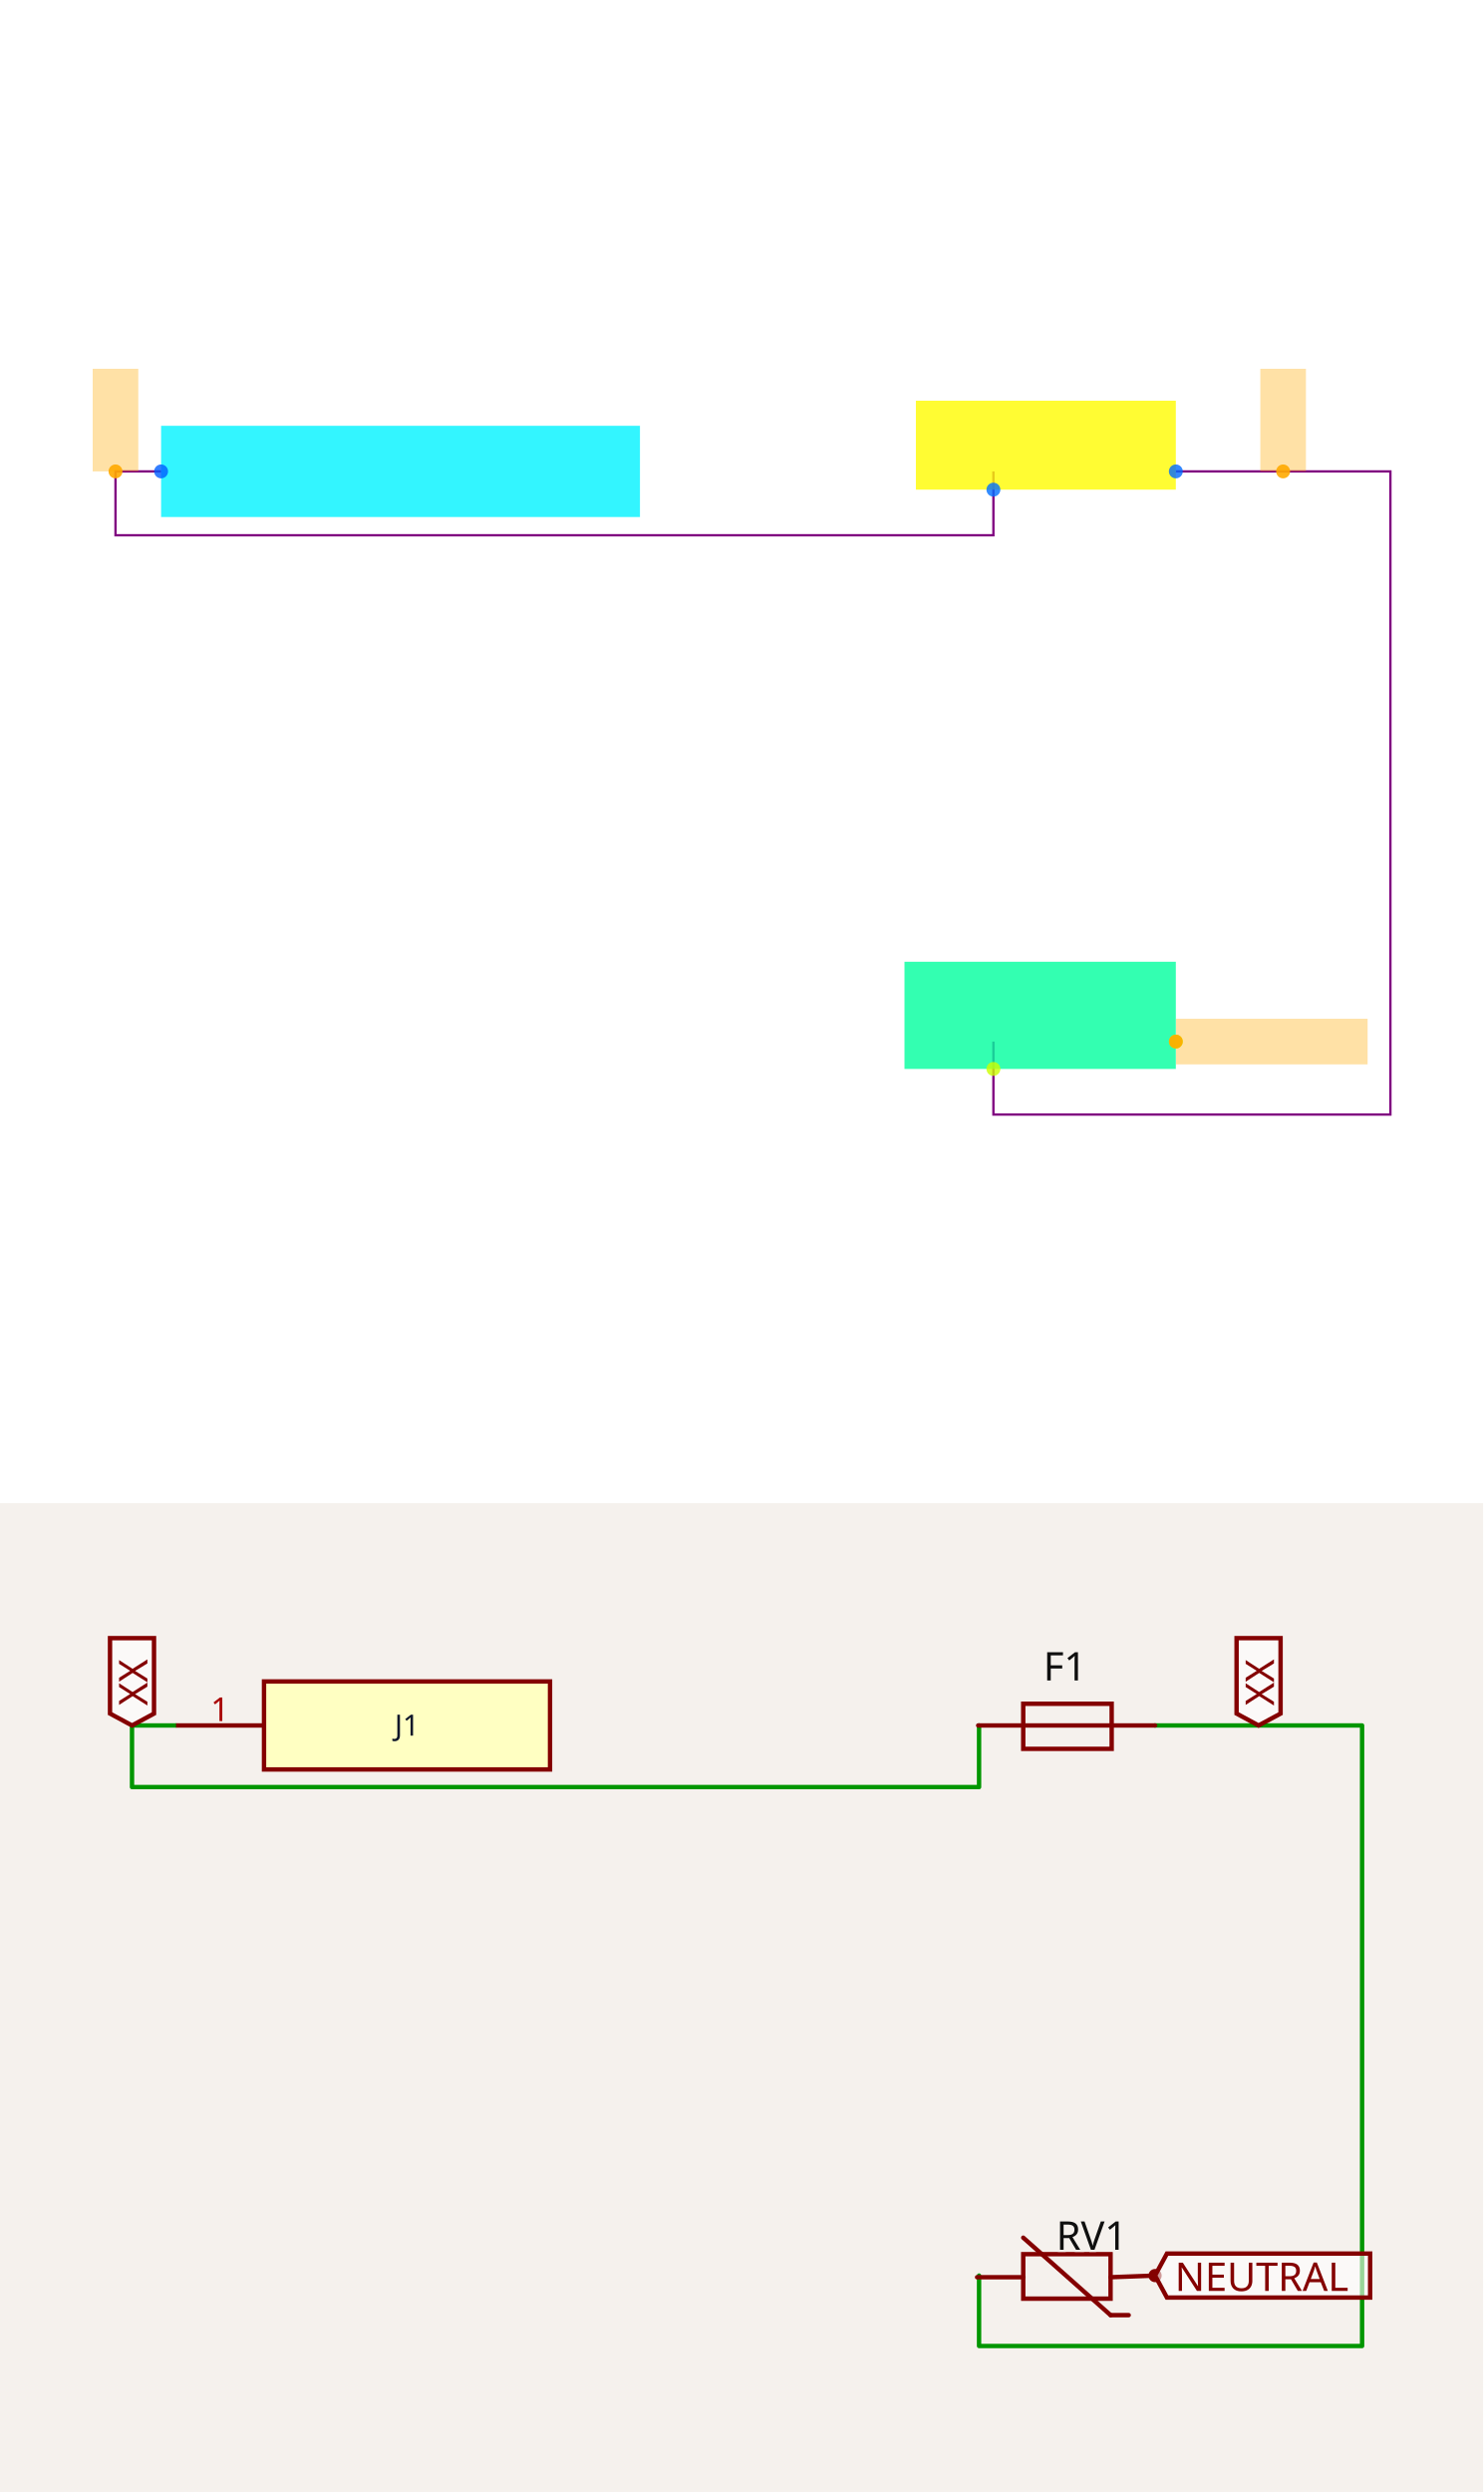
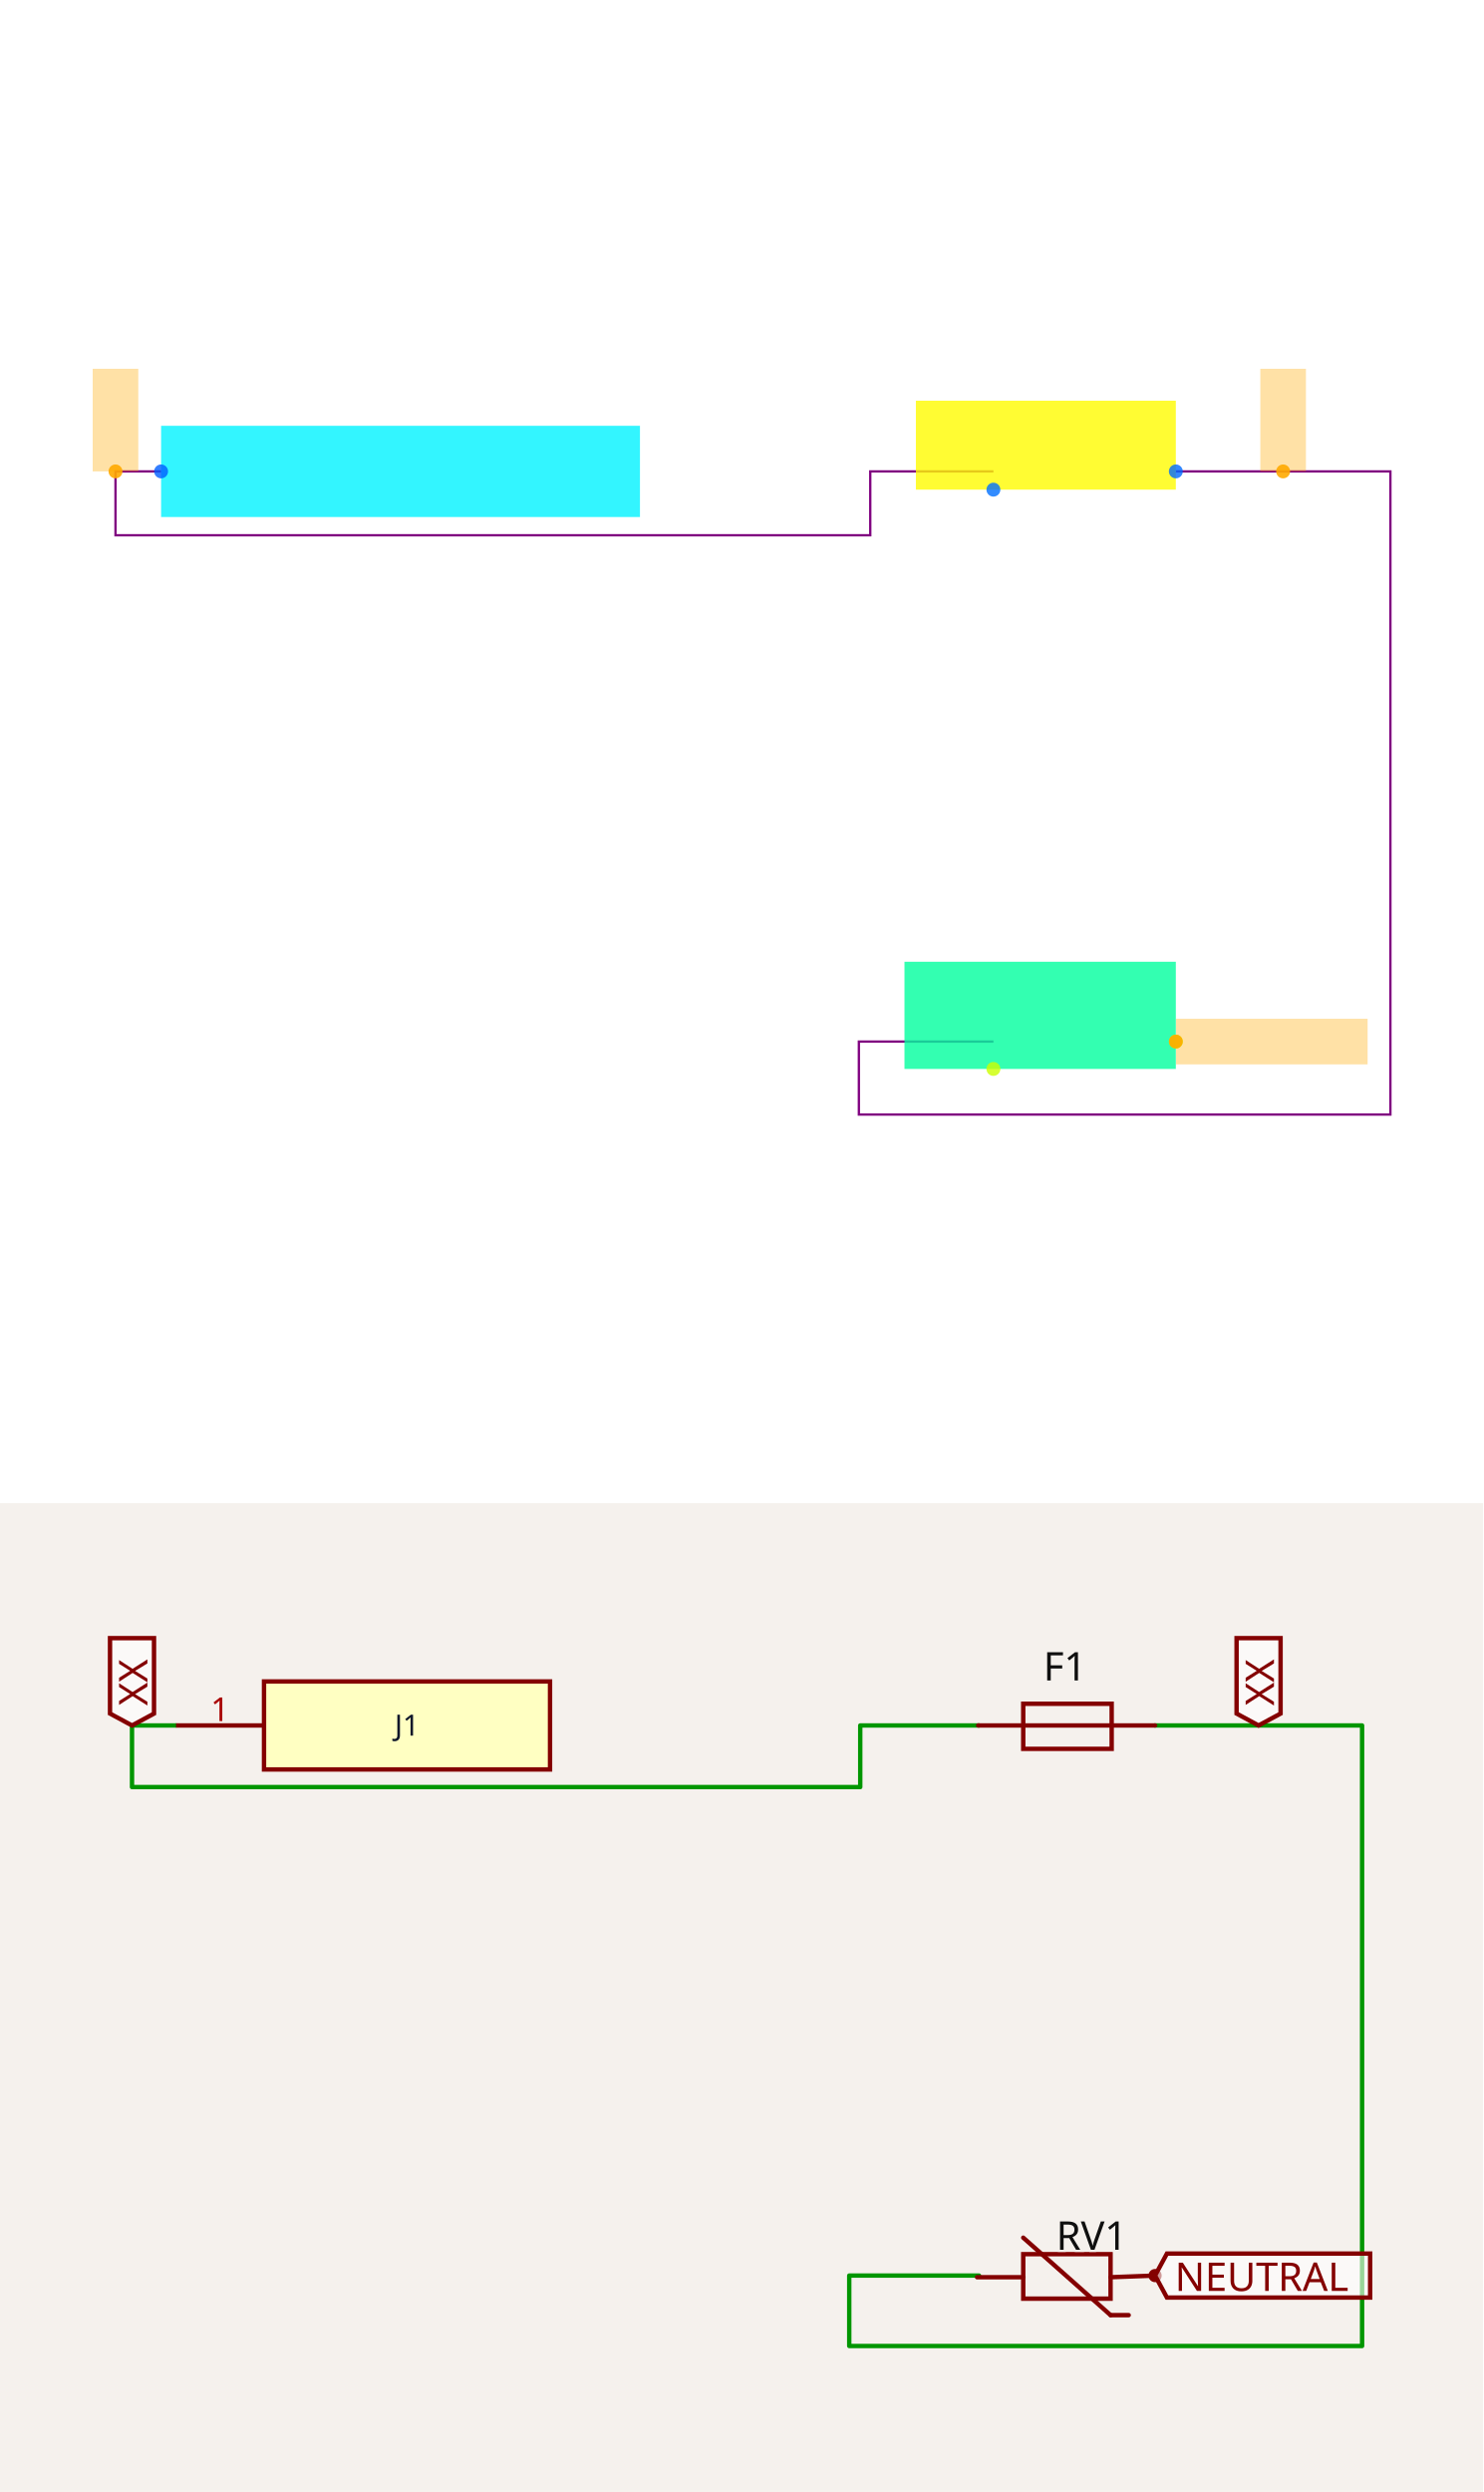
<svg xmlns="http://www.w3.org/2000/svg" width="1200" height="2016" viewBox="0 0 1200 2016" role="img" aria-label="Solver debug visualization on top and Circuit JSON schematic on the bottom">
  <g transform="translate(0, 0) scale(1.875, 1.875) translate(0, 0)">
    <rect width="100%" height="100%" fill="white" />
    <g>
-       <polyline data-points="-14.05,6 -14.25,6 -14.25,5.72 -10.399999999999999,5.72 -10.4,6" data-type="line" data-label="" points="69.52,203.395 49.84,203.395 49.84,230.947 428.684,230.947 428.684,203.395" fill="none" stroke="purple" stroke-width="1px" />
+       <polyline data-points="-14.05,6 -14.25,6 -14.25,5.72 -10.94,5.72 -10.94,6 -10.4,6" data-type="line" data-label="" points="69.52,203.395 49.84,203.395 49.84,230.947 375.547,230.947 375.547,203.395 428.684,203.395" fill="none" stroke="purple" stroke-width="1px" />
    </g>
    <g>
-       <polyline data-points="-9.6,6 -8.659,6 -8.659,3.180000000000001 -10.4,3.180000000000001 -10.4,3.5" data-type="line" data-label="" points="507.405,203.395 600,203.395 600,480.886 428.684,480.886 428.684,449.397" fill="none" stroke="purple" stroke-width="1px" />
+       <polyline data-points="-9.6,6 -8.659,6 -8.659,3.180000000000001 -10.99,3.180000000000001 -10.99,3.5 -10.4,3.5" data-type="line" data-label="" points="507.405,203.395 600,203.395 600,480.886 370.627,480.886 370.627,449.397 428.684,449.397" fill="none" stroke="purple" stroke-width="1px" />
    </g>
    <g>
      <rect data-type="rect" data-label="J1" data-x="-13" data-y="6" x="69.52" y="183.715" width="206.642" height="39.36" fill="hsl(183, 100%, 50%, 0.8)" stroke="black" stroke-width="0.01" />
    </g>
    <g>
      <rect data-type="rect" data-label="F1" data-x="-10.17" data-y="6.115" x="395.228" y="172.891" width="112.177" height="38.376" fill="hsl(59, 100%, 50%, 0.8)" stroke="black" stroke-width="0.01" />
    </g>
    <g>
      <rect data-type="rect" data-label="RV1" data-x="-10.195" data-y="3.615" x="390.308" y="414.957" width="117.097" height="46.248" fill="hsl(157, 100%, 50%, 0.8)" stroke="black" stroke-width="0.01" />
    </g>
    <g>
      <rect data-type="rect" data-label="netId: LINE globalConnNetId: connectivity_net0" data-x="-14.25" data-y="6.225" x="40" y="159.114" width="19.68" height="44.28" fill="hsl(40, 100%, 50%, 0.35)" stroke="black" stroke-width="0.01" />
    </g>
    <g>
      <rect data-type="rect" data-label="netId: LINE_FUSED globalConnNetId: connectivity_net1" data-x="-9.1295" data-y="6.225" x="543.862" y="159.114" width="19.68" height="44.28" fill="hsl(40, 100%, 50%, 0.35)" stroke="black" stroke-width="0.01" />
    </g>
    <g>
      <rect data-type="rect" data-label="netId: NEUTRAL globalConnNetId: connectivity_net2" data-x="-9.179" data-y="3.5" x="507.503" y="439.557" width="82.657" height="19.68" fill="hsl(40, 100%, 50%, 0.35)" stroke="black" stroke-width="0.01" />
    </g>
    <g>
      <circle data-type="point" data-label="J1.1 x-" data-x="-14.05" data-y="6" cx="69.52" cy="203.395" r="3" fill="hsl(218, 100%, 50%, 0.8)" />
    </g>
    <g>
      <circle data-type="point" data-label="F1.1 y-" data-x="-10.4" data-y="5.92" cx="428.684" cy="211.267" r="3" fill="hsl(214, 100%, 50%, 0.8)" />
    </g>
    <g>
      <circle data-type="point" data-label="F1.2 x+" data-x="-9.6" data-y="6" cx="507.405" cy="203.395" r="3" fill="hsl(215, 100%, 50%, 0.8)" />
    </g>
    <g>
      <circle data-type="point" data-label="RV1.1 y-" data-x="-10.4" data-y="3.3800000000000003" cx="428.684" cy="461.205" r="3" fill="hsl(72, 100%, 50%, 0.8)" />
    </g>
    <g>
      <circle data-type="point" data-label="RV1.2 x+" data-x="-9.6" data-y="3.5" cx="507.405" cy="449.397" r="3" fill="hsl(73, 100%, 50%, 0.8)" />
    </g>
    <g>
      <circle data-type="point" data-label="anchorPoint orientation: y+" data-x="-14.25" data-y="6" cx="49.84" cy="203.395" r="3" fill="hsl(40, 100%, 50%, 0.9)" />
    </g>
    <g>
      <circle data-type="point" data-label="anchorPoint orientation: y+" data-x="-9.1295" data-y="6" cx="553.702" cy="203.395" r="3" fill="hsl(40, 100%, 50%, 0.9)" />
    </g>
    <g>
      <circle data-type="point" data-label="anchorPoint orientation: x+" data-x="-9.6" data-y="3.5" cx="507.405" cy="449.397" r="3" fill="hsl(40, 100%, 50%, 0.9)" />
    </g>
    <g id="crosshair" style="display: none">
      <line id="crosshair-h" y1="0" y2="640" stroke="#666" stroke-width="0.5" />
      <line id="crosshair-v" x1="0" x2="640" stroke="#666" stroke-width="0.5" />
      <text id="coordinates" font-family="monospace" font-size="12" fill="#666" />
    </g>
  </g>
  <g transform="translate(0, 1216)">
    <style>
              .boundary { fill: rgb(245, 241, 237); }
              .schematic-boundary { fill: none; stroke: #fff; }
              .component { fill: none; stroke: rgb(132, 0, 0); }
              .chip { fill: rgb(255, 255, 194); stroke: rgb(132, 0, 0); }
              .component-pin { fill: none; stroke: rgb(132, 0, 0); }
              .text { font-family: sans-serif; fill: rgb(0, 150, 0); }
              .pin-number { fill: rgb(169, 0, 0); }
              .port-label { fill: rgb(0, 100, 100); }
              .component-name { fill: rgb(0, 100, 100); }

            </style>
    <rect class="boundary" x="0" y="0" width="1200" height="800" />
    <g class="trace sch-trace" data-layer="base" data-circuit-json-type="schematic_trace" data-schematic-trace-id="schematic_trace_0__stack1">
-       <path d="M 142.412 179.878 L 106.809 179.878 L 106.809 229.723 L 792.167 229.723 L 792.167 179.878" class="trace-invisible-hover-outline sch-trace-hitbox" stroke="rgb(0, 150, 0)" fill="none" stroke-width="28.482px" stroke-linecap="round" opacity="0" stroke-linejoin="round" />
-       <path class="sch-trace-path" d="M 142.412 179.878 L 106.809 179.878 L 106.809 229.723 L 792.167 229.723 L 792.167 179.878" stroke="rgb(0, 150, 0)" fill="none" stroke-width="3.56px" stroke-linecap="round" stroke-linejoin="round" />
+       <path d="M 142.412 179.878 L 106.809 179.878 L 106.809 229.723 L 696.039 229.723 L 696.039 179.878 L 792.167 179.878" class="trace-invisible-hover-outline sch-trace-hitbox" stroke="rgb(0, 150, 0)" fill="none" stroke-width="28.482px" stroke-linecap="round" opacity="0" stroke-linejoin="round" />
+       <path class="sch-trace-path" d="M 142.412 179.878 L 106.809 179.878 L 106.809 229.723 L 696.039 229.723 L 696.039 179.878 L 792.167 179.878" stroke="rgb(0, 150, 0)" fill="none" stroke-width="3.56px" stroke-linecap="round" stroke-linejoin="round" />
    </g>
    <g class="trace sch-trace" data-layer="base" data-circuit-json-type="schematic_trace" data-schematic-trace-id="schematic_trace_1__stack1">
-       <path d="M 934.579 179.878 L 1102.092 179.878 L 1102.092 681.881 L 792.167 681.881 L 792.167 624.916" class="trace-invisible-hover-outline sch-trace-hitbox" stroke="rgb(0, 150, 0)" fill="none" stroke-width="28.482px" stroke-linecap="round" opacity="0" stroke-linejoin="round" />
-       <path class="sch-trace-path" d="M 934.579 179.878 L 1102.092 179.878 L 1102.092 681.881 L 792.167 681.881 L 792.167 624.916" stroke="rgb(0, 150, 0)" fill="none" stroke-width="3.56px" stroke-linecap="round" stroke-linejoin="round" />
+       <path d="M 934.579 179.878 L 1102.092 179.878 L 1102.092 681.881 L 687.138 681.881 L 687.138 624.916 L 792.167 624.916" class="trace-invisible-hover-outline sch-trace-hitbox" stroke="rgb(0, 150, 0)" fill="none" stroke-width="28.482px" stroke-linecap="round" opacity="0" stroke-linejoin="round" />
+       <path class="sch-trace-path" d="M 934.579 179.878 L 1102.092 179.878 L 1102.092 681.881 L 687.138 681.881 L 687.138 624.916 L 792.167 624.916" stroke="rgb(0, 150, 0)" fill="none" stroke-width="3.56px" stroke-linecap="round" stroke-linejoin="round" />
    </g>
    <g class="trace-overlays sch-trace-overlays" data-layer="overlay" data-circuit-json-type="schematic_trace" data-schematic-trace-id="schematic_trace_0__stack1" />
    <g class="trace-overlays sch-trace-overlays" data-layer="overlay" data-circuit-json-type="schematic_trace" data-schematic-trace-id="schematic_trace_1__stack1" />
    <g class="sch-component" data-circuit-json-type="schematic_component" data-schematic-component-id="schematic_component_0__stack1">
      <rect class="component chip sch-component-body" x="213.618" y="144.275" width="231.42" height="71.206" stroke-width="3.56px" fill="rgb(255, 255, 194)" stroke="rgb(132, 0, 0)" />
      <rect class="component-overlay sch-component-overlay" x="213.618" y="144.275" width="231.42" height="71.206" fill="transparent" />
      <text class="sch-text" x="329.328" y="179.878" fill="#0f172a" text-anchor="middle" dominant-baseline="middle" font-family="sans-serif" font-size="23.735px" transform="rotate(0, 329.328, 179.8784)">J1</text>
      <line class="component-pin sch-component-pin sch-port-line" x1="213.618" y1="179.878" x2="142.412" y2="179.878" stroke-width="3.56px" />
      <g class="sch-port" data-schematic-port-id="source_port_0_0__stack1">
        <rect x="138.852" y="176.318" width="7.121" height="7.121" opacity="0" />
      </g>
      <text class="pin-number sch-pin-number" x="178.015" y="176.318" style="font-family: sans-serif;" fill="rgb(169, 0, 0)" text-anchor="middle" dominant-baseline="auto" font-size="26.702px" transform="">1</text>
    </g>
    <g class="sch-component" data-circuit-json-type="schematic_component" data-schematic-component-id="schematic_component_1__stack1">
      <rect class="component-overlay sch-component-overlay" x="791.457" y="162.326" width="143.122" height="36.456" fill="transparent" />
      <path class="sch-component-symbol-path" d="M 791.457 179.878 L 934.579 179.878" stroke="rgb(132, 0, 0)" fill="none" stroke-width="3.56px" stroke-linecap="round" />
      <path class="sch-component-symbol-path" d="M 863.018 162.326 L 899.474 162.326 L 899.474 198.781 L 827.913 198.781 L 827.913 162.326 L 863.018 162.326" stroke="rgb(132, 0, 0)" fill="none" stroke-width="3.56px" stroke-linecap="round" />
      <text class="sch-component-name sch-component-text" x="861.668" y="152.874" stroke="rgb(245, 241, 237)" stroke-width="3.56px" paint-order="stroke" fill="rgb(15, 15, 15)" font-family="sans-serif" text-anchor="middle" dominant-baseline="ideographic" font-size="32.043px">F1</text>
      <text class="sch-component-text" x="863.018" y="212.283" fill="rgb(15, 15, 15)" font-family="sans-serif" text-anchor="middle" dominant-baseline="hanging" font-size="32.043px" />
    </g>
    <g class="sch-component" data-circuit-json-type="schematic_component" data-schematic-component-id="schematic_component_2__stack1">
      <rect class="component-overlay sch-component-overlay" x="790.58" y="594.25" width="143.999" height="62.666" fill="transparent" />
      <path class="sch-component-symbol-path" d="M 790.58 626.25 L 827.913 626.25" stroke="rgb(132, 0, 0)" fill="none" stroke-width="3.56px" stroke-linecap="round" />
      <path class="sch-component-symbol-path" d="M 898.58 626.25 L 934.579 624.916" stroke="rgb(132, 0, 0)" fill="none" stroke-width="3.56px" stroke-linecap="round" />
      <path class="sch-component-symbol-path" d="M 898.58 656.916 L 827.913 594.25" stroke="rgb(132, 0, 0)" fill="none" stroke-width="3.56px" stroke-linecap="round" />
      <path class="sch-component-symbol-path" d="M 913.246 656.916 L 898.58 656.916" stroke="rgb(132, 0, 0)" fill="none" stroke-width="3.56px" stroke-linecap="round" />
      <path class="sch-component-symbol-path" d="M 862.58 607.583 L 898.58 607.583 L 898.58 643.583 L 827.913 643.583 L 827.913 607.583 L 862.58 607.583" stroke="rgb(132, 0, 0)" fill="none" stroke-width="3.56px" stroke-linecap="round" />
      <text class="sch-component-name sch-component-text" x="854.58" y="592.916" stroke="rgb(245, 241, 237)" stroke-width="3.56px" paint-order="stroke" fill="rgb(15, 15, 15)" font-family="sans-serif" text-anchor="start" dominant-baseline="middle" font-size="32.043px">RV1</text>
      <text class="sch-component-text" x="863.913" y="659.583" fill="rgb(15, 15, 15)" font-family="sans-serif" text-anchor="end" dominant-baseline="middle" font-size="32.043px" />
      <circle class="component-pin sch-component-pin" cx="934.579" cy="624.916" r="3.56px" stroke-width="3.56px" fill="none" stroke="rgb(132, 0, 0)" />
    </g>
    <g class="schematic-port-hover sch-port-hover" data-schematic-port-id="source_port_0_0__stack1">
      <circle cx="142.412" cy="179.878" r="7.121" fill="red" opacity="0" />
    </g>
    <g class="schematic-port-hover sch-port-hover" data-schematic-port-id="source_port_1_0__stack1">
      <circle cx="814.954" cy="192.4" r="7.121" fill="red" opacity="0" />
    </g>
    <g class="schematic-port-hover sch-port-hover" data-schematic-port-id="source_port_1_1__stack1">
      <circle cx="957.366" cy="178.159" r="7.121" fill="red" opacity="0" />
    </g>
    <g class="schematic-port-hover sch-port-hover" data-schematic-port-id="source_port_2_0__stack1">
      <circle cx="816.296" cy="645.831" r="7.121" fill="red" opacity="0" />
    </g>
    <g class="schematic-port-hover sch-port-hover" data-schematic-port-id="source_port_2_1__stack1">
      <circle cx="958.708" cy="624.469" r="7.121" fill="red" opacity="0" />
    </g>
    <path class="net-label sch-net-label" data-circuit-json-type="schematic_net_label" data-schematic-net-label-id="schematic_net_label_0__stack1" d="     M 106.809,179.878     L 89.008,170.266     L 89.008,109.218     L 124.611,109.218     L 124.611,170.266     Z   " fill="rgba(255, 255, 255, 0.6)" stroke="rgb(132, 0, 0)" stroke-width="3.56px" />
    <text class="net-label-text sch-net-label-text" data-circuit-json-type="schematic_net_label" data-schematic-net-label-id="schematic_net_label_0__stack1" x="106.809" y="163.857" fill="rgb(132, 0, 0)" text-anchor="start" dominant-baseline="central" font-family="sans-serif" font-variant-numeric="tabular-nums" font-size="32.043px" transform="rotate(-90 106.8091 163.857)">XX</text>
    <path class="net-label sch-net-label" data-circuit-json-type="schematic_net_label" data-schematic-net-label-id="schematic_net_label_1__stack1" d="     M 1018.336,179.878     L 1000.534,170.266     L 1000.534,109.218     L 1036.137,109.218     L 1036.137,170.266     Z   " fill="rgba(255, 255, 255, 0.6)" stroke="rgb(132, 0, 0)" stroke-width="3.56px" />
    <text class="net-label-text sch-net-label-text" data-circuit-json-type="schematic_net_label" data-schematic-net-label-id="schematic_net_label_1__stack1" x="1018.336" y="163.857" fill="rgb(132, 0, 0)" text-anchor="start" dominant-baseline="central" font-family="sans-serif" font-variant-numeric="tabular-nums" font-size="32.043px" transform="rotate(-90 1018.336 163.857)">XX</text>
    <path class="net-label sch-net-label" data-circuit-json-type="schematic_net_label" data-schematic-net-label-id="schematic_net_label_2__stack1" d="     M 934.579,624.916     L 944.192,607.115     L 1108.607,607.115     L 1108.607,642.718     L 944.192,642.718     Z   " fill="rgba(255, 255, 255, 0.6)" stroke="rgb(132, 0, 0)" stroke-width="3.56px" />
    <text class="net-label-text sch-net-label-text" data-circuit-json-type="schematic_net_label" data-schematic-net-label-id="schematic_net_label_2__stack1" x="950.601" y="624.916" fill="rgb(132, 0, 0)" text-anchor="start" dominant-baseline="central" font-family="sans-serif" font-variant-numeric="tabular-nums" font-size="32.043px" transform="">NEUTRAL</text>
  </g>
</svg>
